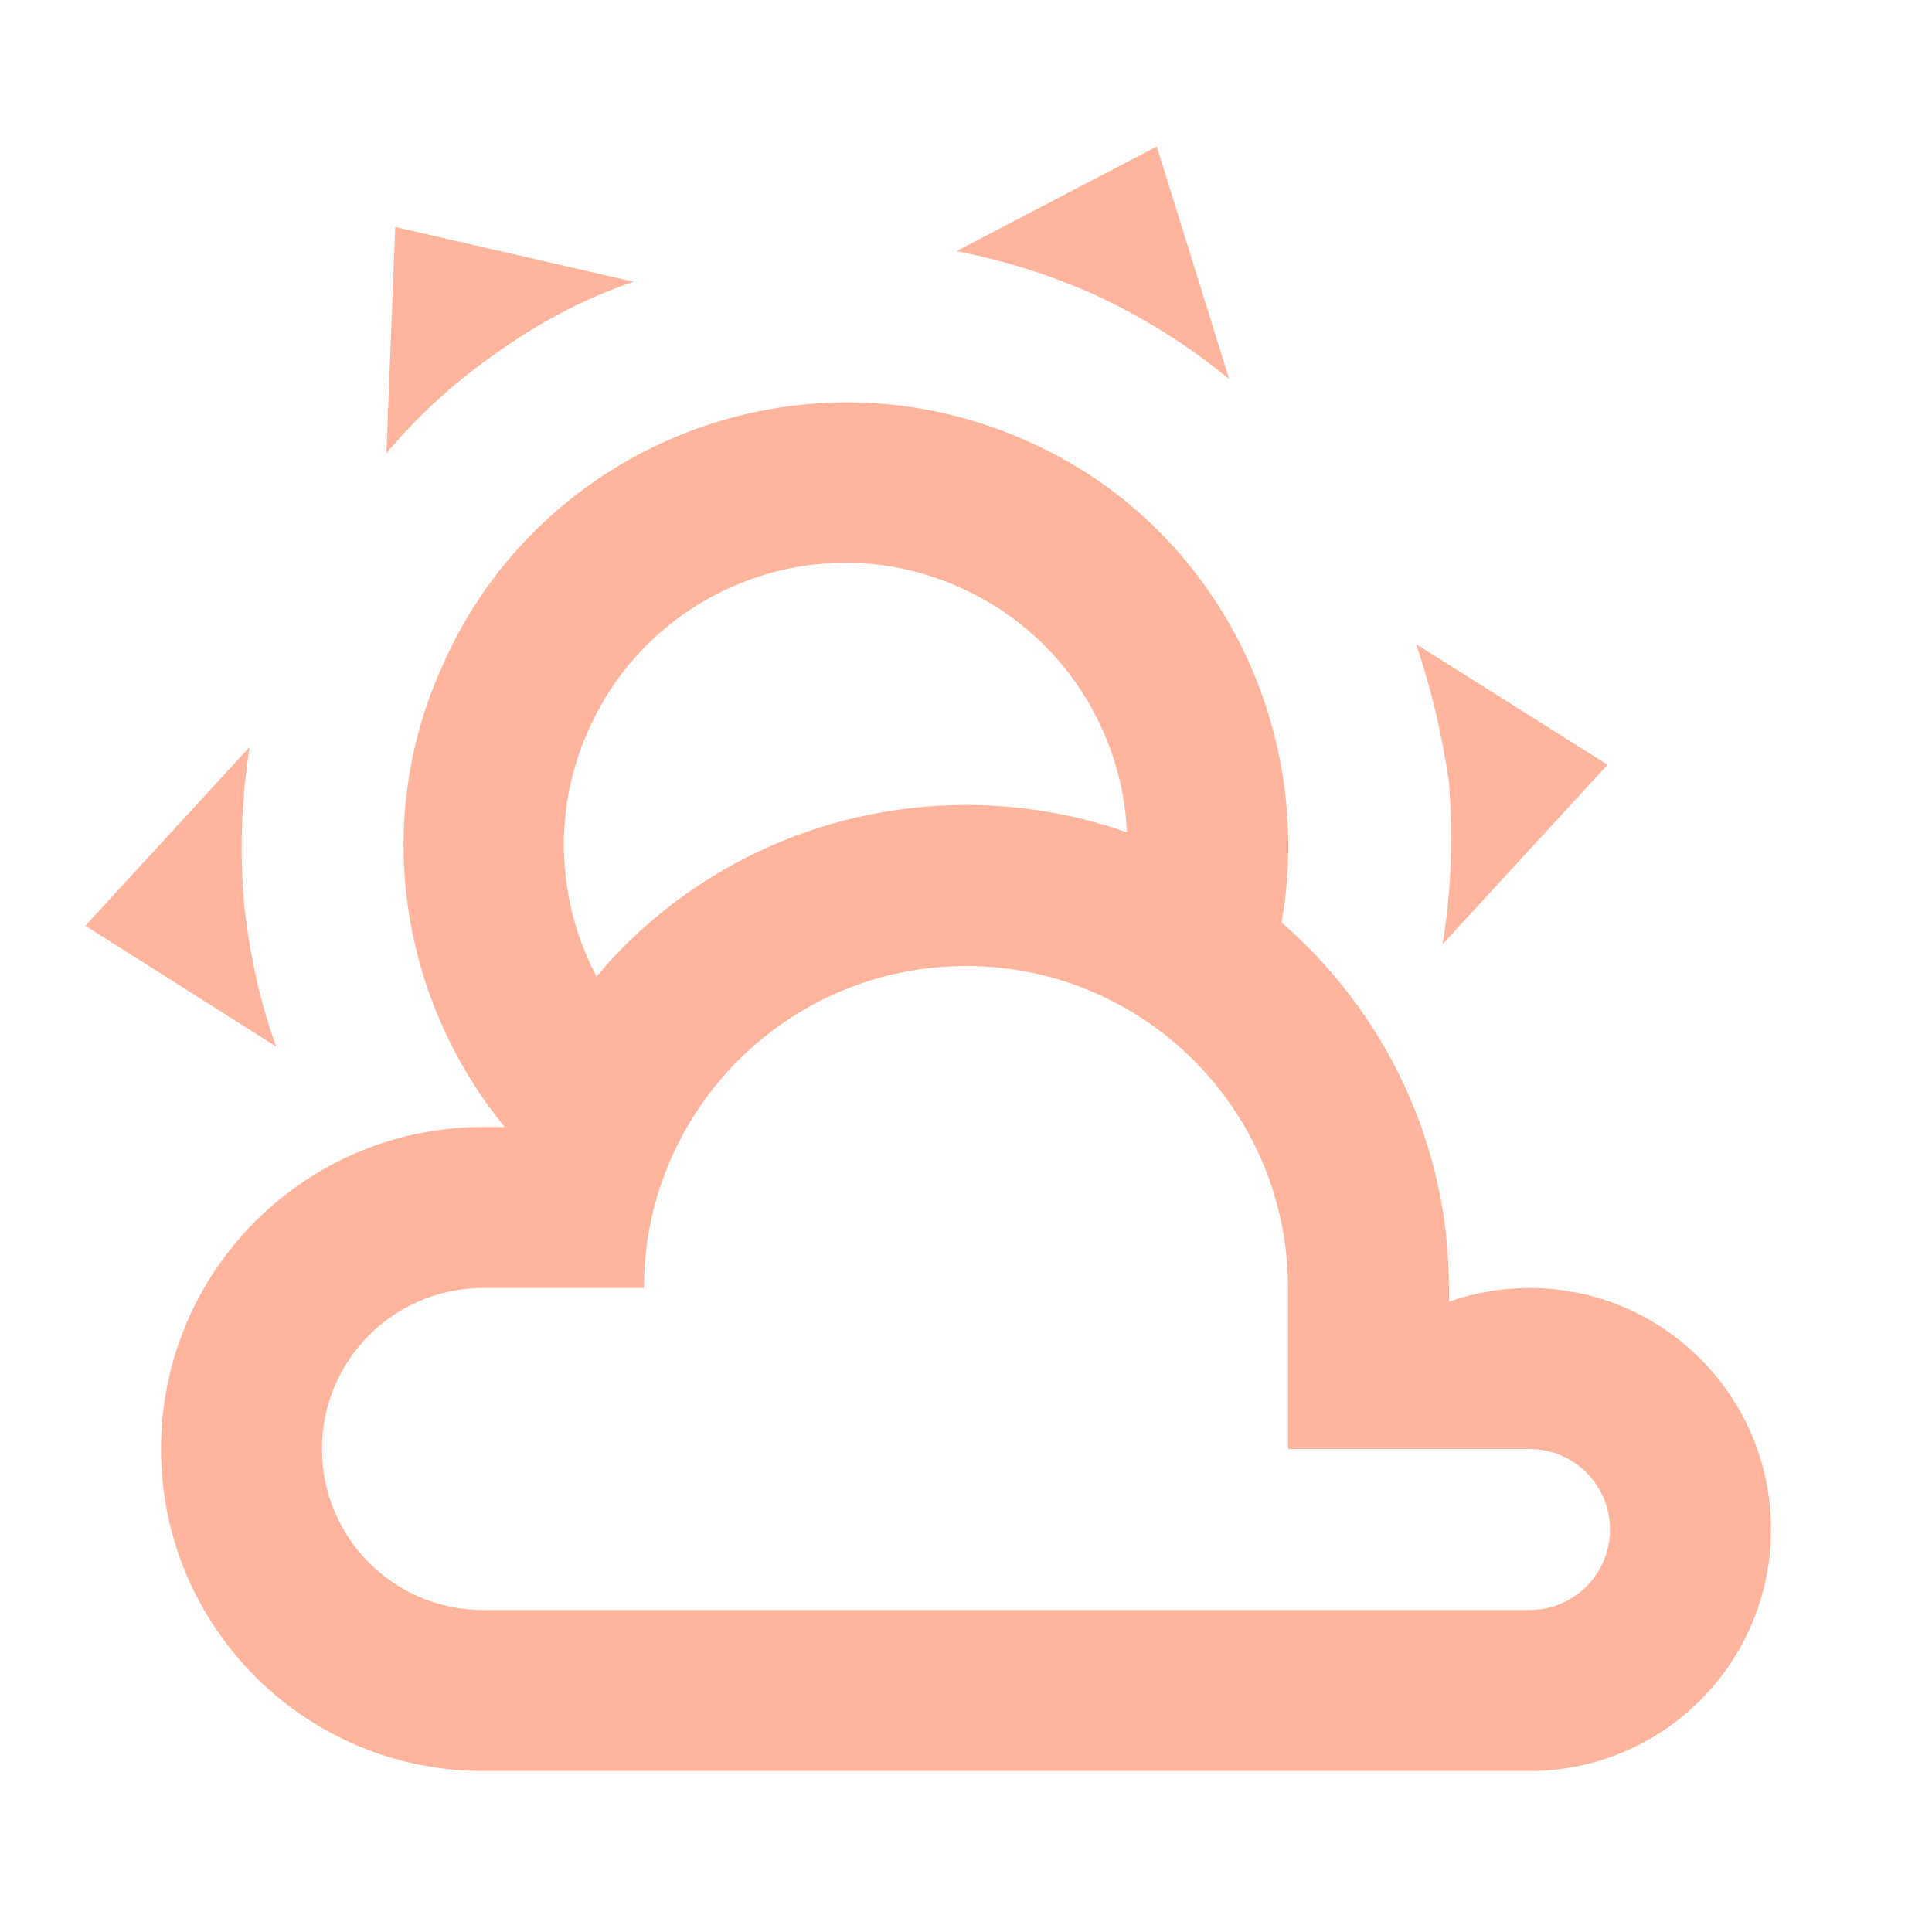
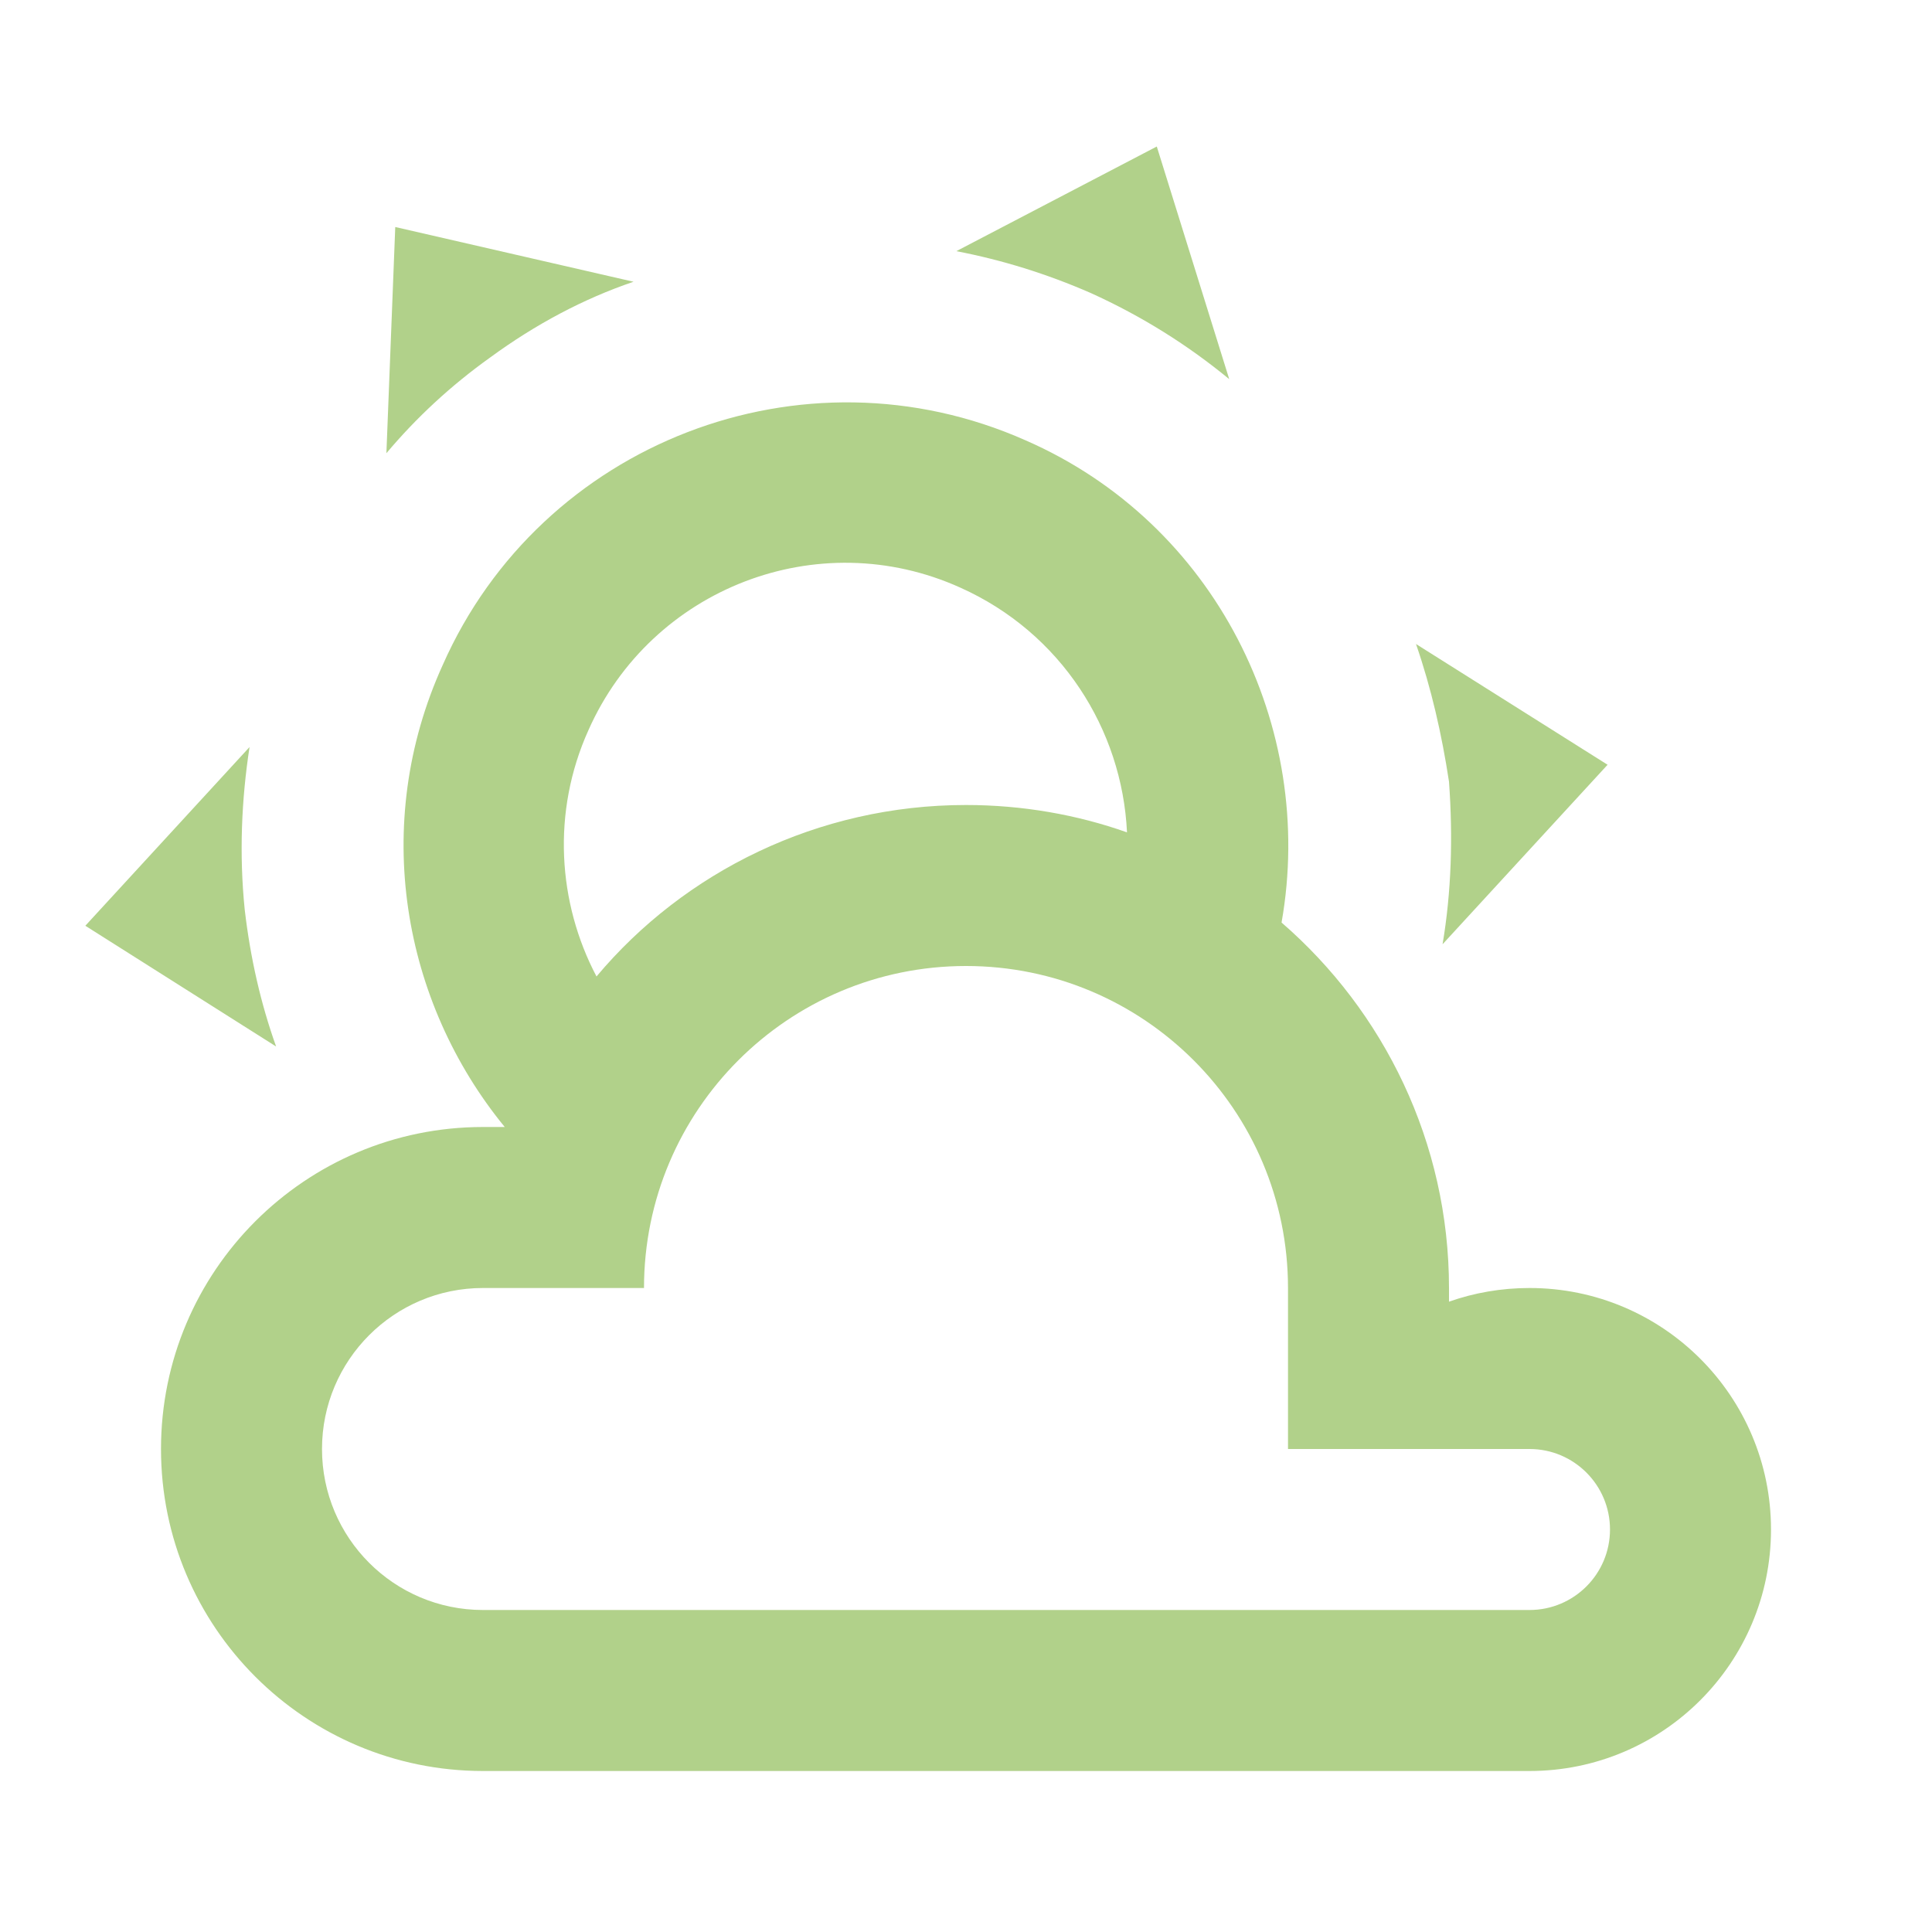
- <svg xmlns="http://www.w3.org/2000/svg" fill="#FFB59D" preserveAspectRatio="xMidYMid meet" id="mdi-weather-partly-cloudy" viewBox="0 0 24 24">
+ <svg xmlns="http://www.w3.org/2000/svg" fill="#B1D18A" preserveAspectRatio="xMidYMid meet" id="mdi-weather-partly-cloudy" viewBox="0 0 24 24">
  <path d="M12.74,5.47C15.1,6.5 16.35,9.03 15.92,11.46C17.19,12.56 18,14.19 18,16V16.17C18.31,16.06 18.65,16 19,16A3,3 0 0,1 22,19A3,3 0 0,1 19,22H6A4,4 0 0,1 2,18A4,4 0 0,1 6,14H6.27C5,12.45 4.6,10.24 5.5,8.26C6.72,5.5 9.97,4.24 12.74,5.47M11.93,7.3C10.16,6.5 8.09,7.31 7.31,9.07C6.85,10.09 6.93,11.22 7.41,12.13C8.5,10.83 10.16,10 12,10C12.7,10 13.38,10.12 14,10.34C13.94,9.06 13.18,7.86 11.93,7.3M13.55,3.64C13,3.4 12.45,3.23 11.88,3.12L14.37,1.82L15.27,4.71C14.76,4.29 14.19,3.93 13.55,3.64M6.09,4.44C5.6,4.79 5.17,5.19 4.8,5.63L4.91,2.82L7.87,3.5C7.25,3.71 6.65,4.03 6.09,4.44M18,9.71C17.91,9.12 17.78,8.55 17.59,8L19.97,9.5L17.92,11.73C18.03,11.08 18.05,10.4 18,9.71M3.04,11.3C3.11,11.9 3.24,12.47 3.43,13L1.06,11.5L3.1,9.28C3,9.93 2.97,10.61 3.04,11.3M19,18H16V16A4,4 0 0,0 12,12A4,4 0 0,0 8,16H6A2,2 0 0,0 4,18A2,2 0 0,0 6,20H19A1,1 0 0,0 20,19A1,1 0 0,0 19,18Z" />
</svg>
